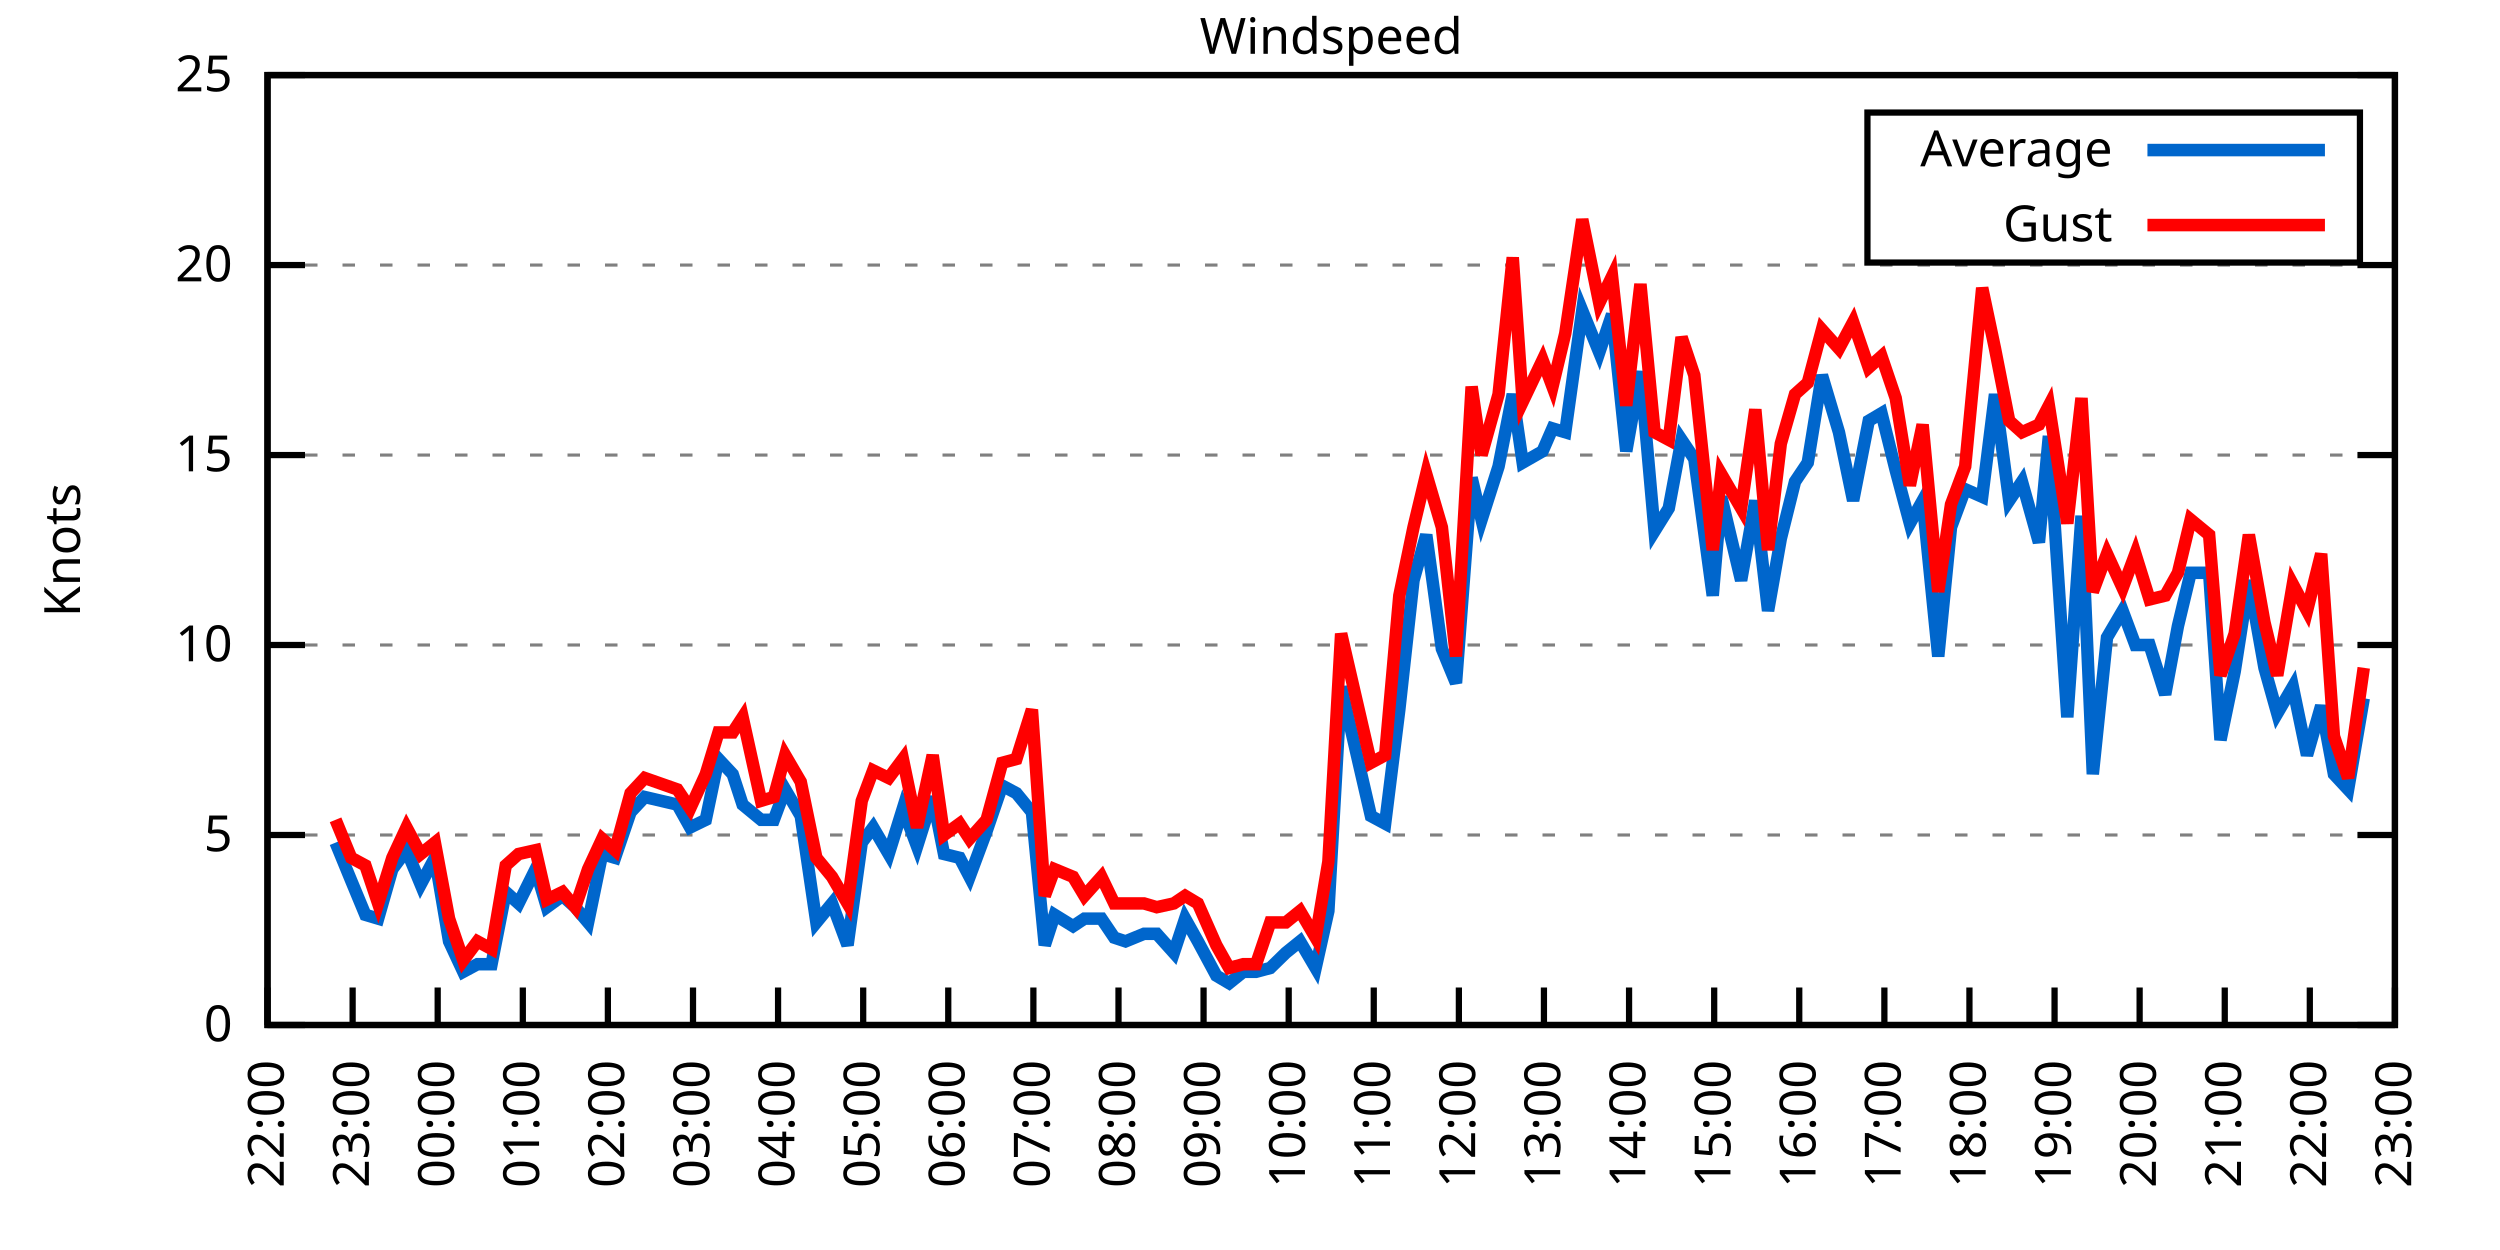
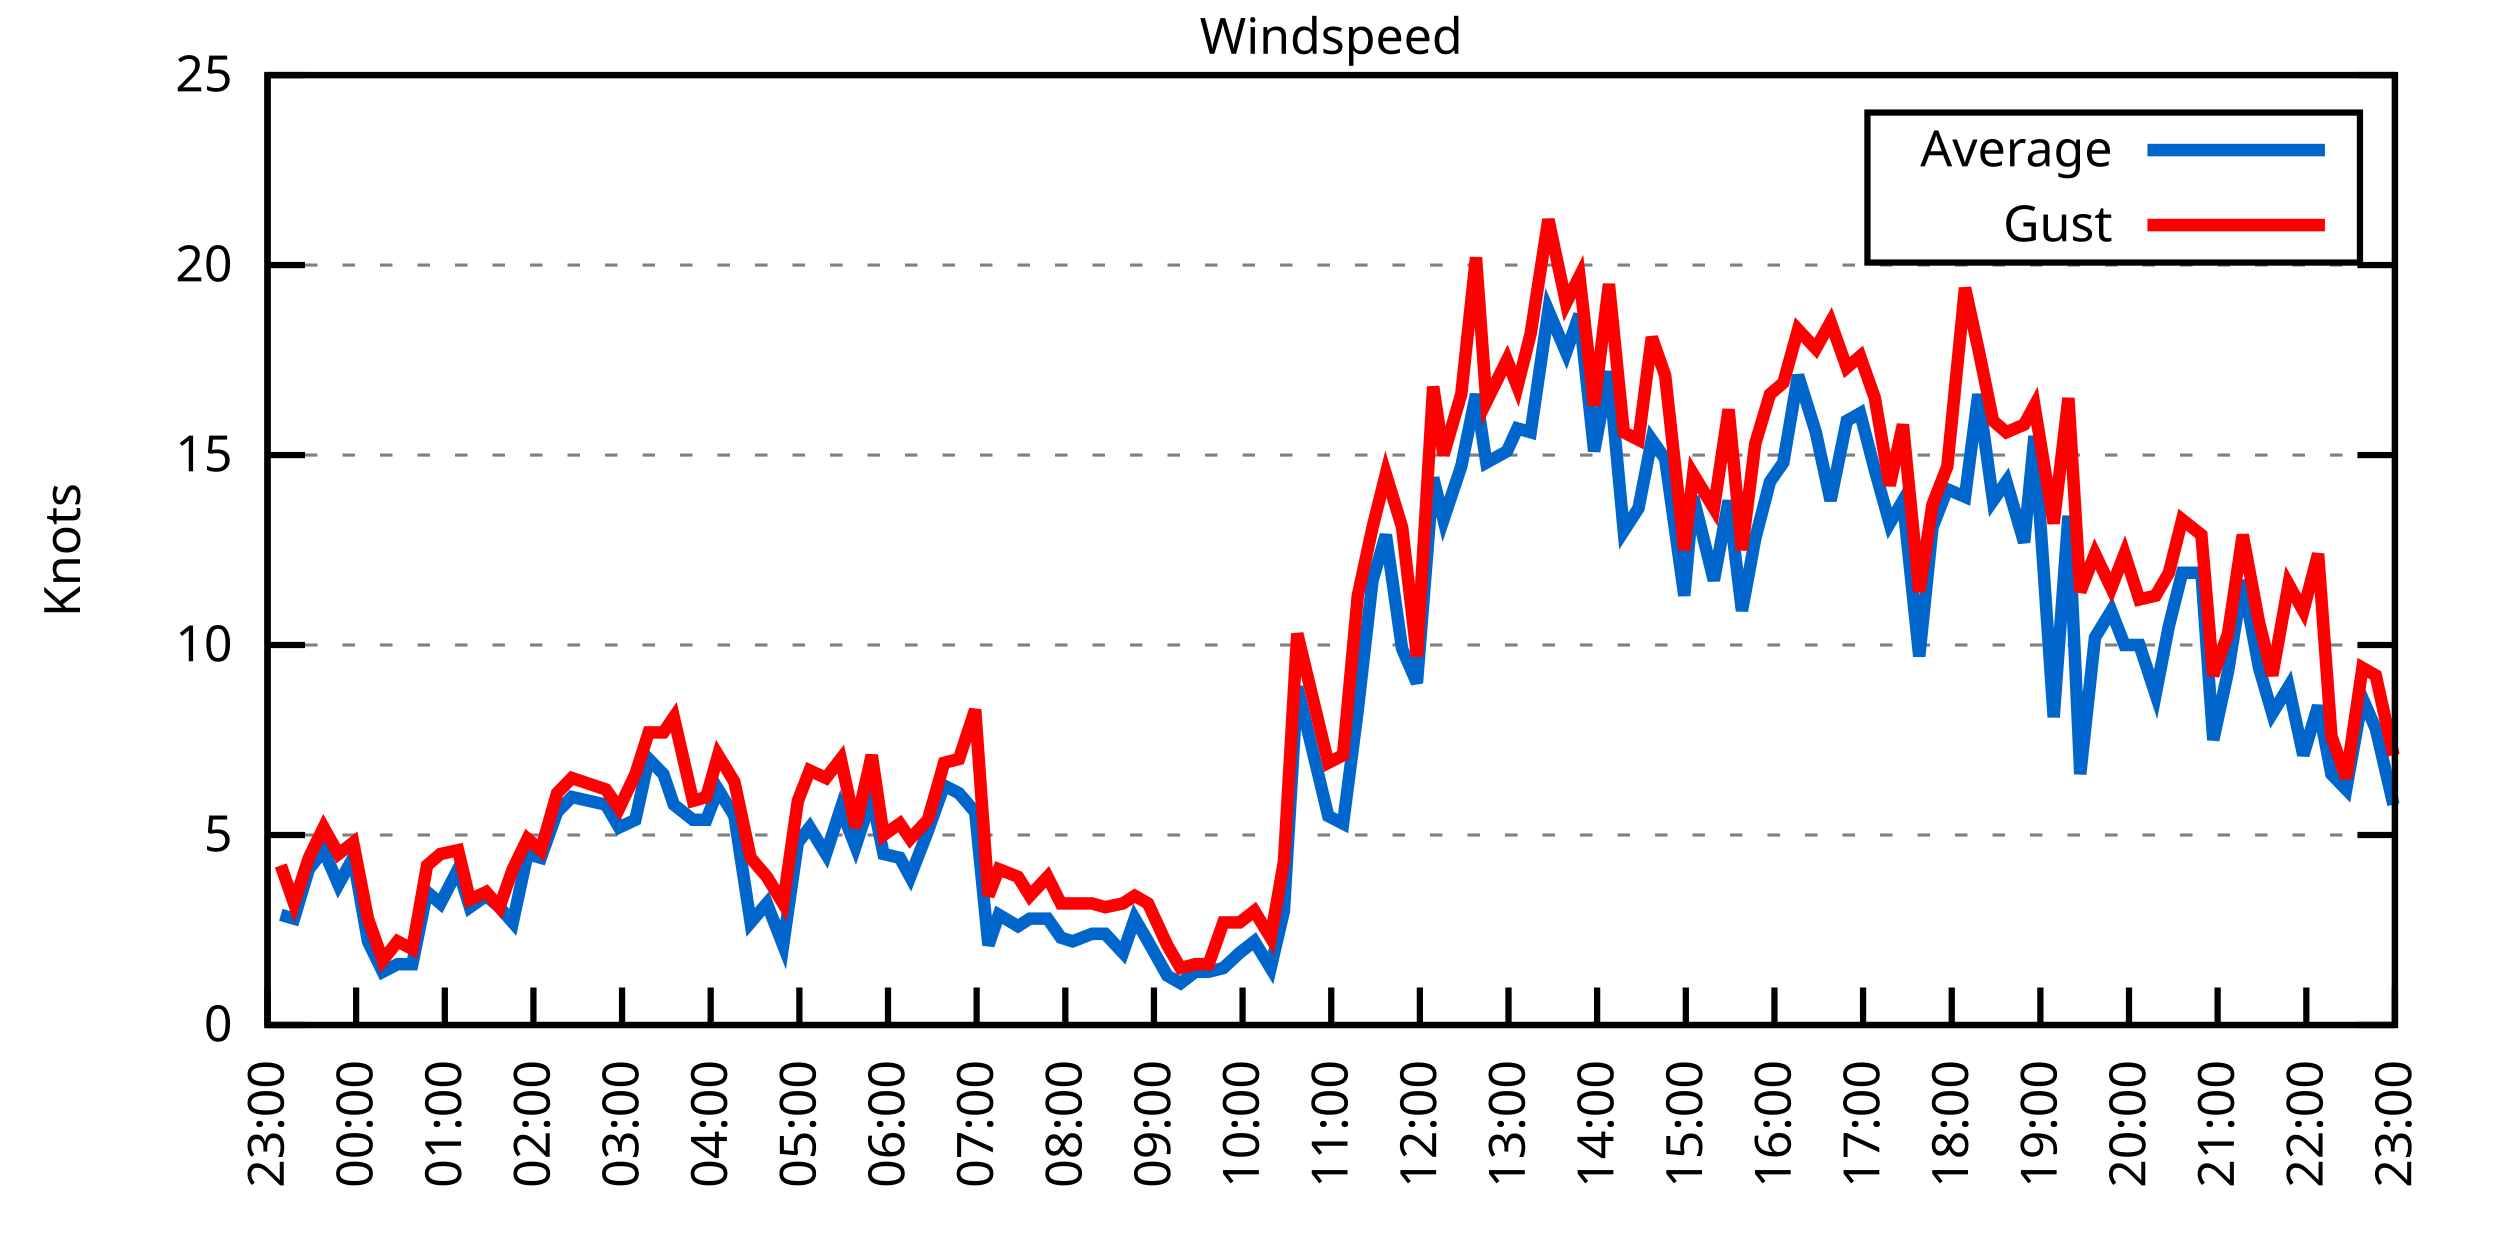
<svg xmlns="http://www.w3.org/2000/svg" xmlns:xlink="http://www.w3.org/1999/xlink" width="400" height="200" viewBox="0 0 400 200">
  <g id="gnuplot_canvas">
    <rect x="0" y="0" width="400" height="200" fill="none" />
    <defs>
      <circle id="gpDot" r="0.5" stroke-width="0.5" stroke="currentColor" />
      <path id="gpPt0" stroke-width="0.333" stroke="currentColor" d="M-1,0 h2 M0,-1 v2" />
      <path id="gpPt1" stroke-width="0.333" stroke="currentColor" d="M-1,-1 L1,1 M1,-1 L-1,1" />
      <path id="gpPt2" stroke-width="0.333" stroke="currentColor" d="M-1,0 L1,0 M0,-1 L0,1 M-1,-1 L1,1 M-1,1 L1,-1" />
      <rect id="gpPt3" stroke-width="0.333" stroke="currentColor" x="-1" y="-1" width="2" height="2" />
      <rect id="gpPt4" stroke-width="0.333" stroke="currentColor" fill="currentColor" x="-1" y="-1" width="2" height="2" />
      <circle id="gpPt5" stroke-width="0.333" stroke="currentColor" cx="0" cy="0" r="1" />
      <use xlink:href="#gpPt5" id="gpPt6" fill="currentColor" stroke="none" />
      <path id="gpPt7" stroke-width="0.333" stroke="currentColor" d="M0,-1.33 L-1.33,0.67 L1.33,0.67 z" />
      <use xlink:href="#gpPt7" id="gpPt8" fill="currentColor" stroke="none" />
      <use xlink:href="#gpPt7" id="gpPt9" stroke="currentColor" transform="rotate(180)" />
      <use xlink:href="#gpPt9" id="gpPt10" fill="currentColor" stroke="none" />
      <use xlink:href="#gpPt3" id="gpPt11" stroke="currentColor" transform="rotate(45)" />
      <use xlink:href="#gpPt11" id="gpPt12" fill="currentColor" stroke="none" />
      <path id="gpPt13" stroke-width="0.333" stroke="currentColor" d="M0,1.330 L1.265,0.411 L0.782,-1.067 L-0.782,-1.076 L-1.265,0.411 z" />
      <use xlink:href="#gpPt13" id="gpPt14" fill="currentColor" stroke="none" />
      <filter id="textbox" filterUnits="objectBoundingBox" x="0" y="0" height="1" width="1">
        <feFlood flood-color="white" flood-opacity="1" result="bgnd" />
        <feComposite in="SourceGraphic" in2="bgnd" operator="atop" />
      </filter>
      <filter id="greybox" filterUnits="objectBoundingBox" x="0" y="0" height="1" width="1">
        <feFlood flood-color="lightgrey" flood-opacity="1" result="grey" />
        <feComposite in="SourceGraphic" in2="grey" operator="atop" />
      </filter>
    </defs>
    <g fill="none" color="white" stroke="currentColor" stroke-width="1.00" stroke-linecap="butt" stroke-linejoin="miter">
</g>
    <g fill="none" color="black" stroke="currentColor" stroke-width="1.00" stroke-linecap="butt" stroke-linejoin="miter">
      <g stroke="none" shape-rendering="crispEdges">
        <polygon fill="rgb(255, 255, 255)" points="42.80,164.00 383.18,164.00 383.18,12.02 42.80,12.02 " />
      </g>
    </g>
    <g fill="none" color="black" stroke="currentColor" stroke-width="1.00" stroke-linecap="butt" stroke-linejoin="miter">
</g>
    <g fill="none" color="black" stroke="black" stroke-width="0.50" stroke-linecap="butt" stroke-linejoin="miter">
</g>
    <g fill="none" color="gray" stroke="currentColor" stroke-width="0.50" stroke-linecap="butt" stroke-linejoin="miter">
      <path stroke="gray" stroke-dasharray="2,4" class="gridline" d="M42.80,164.00 L383.19,164.00  " />
    </g>
    <g fill="none" color="gray" stroke="gray" stroke-width="1.00" stroke-linecap="butt" stroke-linejoin="miter">
</g>
    <g fill="none" color="black" stroke="currentColor" stroke-width="1.00" stroke-linecap="butt" stroke-linejoin="miter">
      <path stroke="black" d="M42.80,164.00 L48.80,164.00 M383.19,164.00 L377.19,164.00  " />
      <g transform="translate(37.20,166.60)" stroke="none" fill="black" font-family="Sans" font-size="8.00" text-anchor="end">
        <text>
          <tspan font-family="Sans"> 0</tspan>
        </text>
      </g>
    </g>
    <g fill="none" color="black" stroke="currentColor" stroke-width="1.00" stroke-linecap="butt" stroke-linejoin="miter">
</g>
    <g fill="none" color="black" stroke="black" stroke-width="0.50" stroke-linecap="butt" stroke-linejoin="miter">
</g>
    <g fill="none" color="gray" stroke="currentColor" stroke-width="0.50" stroke-linecap="butt" stroke-linejoin="miter">
      <path stroke="gray" stroke-dasharray="2,4" class="gridline" d="M42.80,133.60 L383.19,133.60  " />
    </g>
    <g fill="none" color="gray" stroke="gray" stroke-width="1.00" stroke-linecap="butt" stroke-linejoin="miter">
</g>
    <g fill="none" color="black" stroke="currentColor" stroke-width="1.00" stroke-linecap="butt" stroke-linejoin="miter">
      <path stroke="black" d="M42.80,133.60 L48.80,133.60 M383.19,133.60 L377.19,133.60  " />
      <g transform="translate(37.20,136.20)" stroke="none" fill="black" font-family="Sans" font-size="8.00" text-anchor="end">
        <text>
          <tspan font-family="Sans"> 5</tspan>
        </text>
      </g>
    </g>
    <g fill="none" color="black" stroke="currentColor" stroke-width="1.00" stroke-linecap="butt" stroke-linejoin="miter">
</g>
    <g fill="none" color="black" stroke="black" stroke-width="0.50" stroke-linecap="butt" stroke-linejoin="miter">
</g>
    <g fill="none" color="gray" stroke="currentColor" stroke-width="0.50" stroke-linecap="butt" stroke-linejoin="miter">
      <path stroke="gray" stroke-dasharray="2,4" class="gridline" d="M42.80,103.20 L383.19,103.20  " />
    </g>
    <g fill="none" color="gray" stroke="gray" stroke-width="1.00" stroke-linecap="butt" stroke-linejoin="miter">
</g>
    <g fill="none" color="black" stroke="currentColor" stroke-width="1.00" stroke-linecap="butt" stroke-linejoin="miter">
      <path stroke="black" d="M42.80,103.20 L48.80,103.20 M383.19,103.20 L377.19,103.20  " />
      <g transform="translate(37.20,105.80)" stroke="none" fill="black" font-family="Sans" font-size="8.00" text-anchor="end">
        <text>
          <tspan font-family="Sans"> 10</tspan>
        </text>
      </g>
    </g>
    <g fill="none" color="black" stroke="currentColor" stroke-width="1.00" stroke-linecap="butt" stroke-linejoin="miter">
</g>
    <g fill="none" color="black" stroke="black" stroke-width="0.50" stroke-linecap="butt" stroke-linejoin="miter">
</g>
    <g fill="none" color="gray" stroke="currentColor" stroke-width="0.50" stroke-linecap="butt" stroke-linejoin="miter">
      <path stroke="gray" stroke-dasharray="2,4" class="gridline" d="M42.80,72.81 L383.19,72.81  " />
    </g>
    <g fill="none" color="gray" stroke="gray" stroke-width="1.00" stroke-linecap="butt" stroke-linejoin="miter">
</g>
    <g fill="none" color="black" stroke="currentColor" stroke-width="1.00" stroke-linecap="butt" stroke-linejoin="miter">
      <path stroke="black" d="M42.80,72.81 L48.80,72.81 M383.19,72.81 L377.19,72.81  " />
      <g transform="translate(37.20,75.41)" stroke="none" fill="black" font-family="Sans" font-size="8.00" text-anchor="end">
        <text>
          <tspan font-family="Sans"> 15</tspan>
        </text>
      </g>
    </g>
    <g fill="none" color="black" stroke="currentColor" stroke-width="1.00" stroke-linecap="butt" stroke-linejoin="miter">
</g>
    <g fill="none" color="black" stroke="black" stroke-width="0.50" stroke-linecap="butt" stroke-linejoin="miter">
</g>
    <g fill="none" color="gray" stroke="currentColor" stroke-width="0.50" stroke-linecap="butt" stroke-linejoin="miter">
      <path stroke="gray" stroke-dasharray="2,4" class="gridline" d="M42.80,42.41 L383.19,42.41  " />
    </g>
    <g fill="none" color="gray" stroke="gray" stroke-width="1.00" stroke-linecap="butt" stroke-linejoin="miter">
</g>
    <g fill="none" color="black" stroke="currentColor" stroke-width="1.00" stroke-linecap="butt" stroke-linejoin="miter">
      <path stroke="black" d="M42.80,42.41 L48.80,42.41 M383.19,42.41 L377.19,42.41  " />
      <g transform="translate(37.20,45.01)" stroke="none" fill="black" font-family="Sans" font-size="8.00" text-anchor="end">
        <text>
          <tspan font-family="Sans"> 20</tspan>
        </text>
      </g>
    </g>
    <g fill="none" color="black" stroke="currentColor" stroke-width="1.00" stroke-linecap="butt" stroke-linejoin="miter">
</g>
    <g fill="none" color="black" stroke="black" stroke-width="0.50" stroke-linecap="butt" stroke-linejoin="miter">
</g>
    <g fill="none" color="gray" stroke="currentColor" stroke-width="0.50" stroke-linecap="butt" stroke-linejoin="miter">
      <path stroke="gray" stroke-dasharray="2,4" class="gridline" d="M42.80,12.01 L383.19,12.01  " />
    </g>
    <g fill="none" color="gray" stroke="gray" stroke-width="1.00" stroke-linecap="butt" stroke-linejoin="miter">
</g>
    <g fill="none" color="black" stroke="currentColor" stroke-width="1.00" stroke-linecap="butt" stroke-linejoin="miter">
      <path stroke="black" d="M42.80,12.01 L48.80,12.01 M383.19,12.01 L377.19,12.01  " />
      <g transform="translate(37.20,14.61)" stroke="none" fill="black" font-family="Sans" font-size="8.00" text-anchor="end">
        <text>
          <tspan font-family="Sans"> 25</tspan>
        </text>
      </g>
    </g>
    <g fill="none" color="black" stroke="currentColor" stroke-width="1.00" stroke-linecap="butt" stroke-linejoin="miter">
      <path stroke="black" d="M42.80,164.00 L42.80,158.00  " />
      <g transform="translate(45.40,169.60) rotate(270.00)" stroke="none" fill="black" font-family="Sans" font-size="8.00" text-anchor="end">
        <text>
-           <tspan font-family="Sans">22:00</tspan>
-         </text>
-       </g>
-     </g>
-     <g fill="none" color="black" stroke="currentColor" stroke-width="1.00" stroke-linecap="butt" stroke-linejoin="miter">
-       <path stroke="black" d="M56.42,164.00 L56.42,158.00  " />
-       <g transform="translate(59.02,169.60) rotate(270.00)" stroke="none" fill="black" font-family="Sans" font-size="8.00" text-anchor="end">
-         <text>
          <tspan font-family="Sans">23:00</tspan>
        </text>
      </g>
    </g>
    <g fill="none" color="black" stroke="currentColor" stroke-width="1.00" stroke-linecap="butt" stroke-linejoin="miter">
-       <path stroke="black" d="M70.03,164.00 L70.03,158.00  " />
-       <g transform="translate(72.63,169.60) rotate(270.00)" stroke="none" fill="black" font-family="Sans" font-size="8.00" text-anchor="end">
+       <path stroke="black" d="M56.98,164.00 L56.98,158.00  " />
+       <g transform="translate(59.58,169.60) rotate(270.00)" stroke="none" fill="black" font-family="Sans" font-size="8.00" text-anchor="end">
        <text>
          <tspan font-family="Sans">00:00</tspan>
        </text>
      </g>
    </g>
    <g fill="none" color="black" stroke="currentColor" stroke-width="1.00" stroke-linecap="butt" stroke-linejoin="miter">
-       <path stroke="black" d="M83.65,164.00 L83.65,158.00  " />
-       <g transform="translate(86.25,169.60) rotate(270.00)" stroke="none" fill="black" font-family="Sans" font-size="8.00" text-anchor="end">
+       <path stroke="black" d="M71.17,164.00 L71.17,158.00  " />
+       <g transform="translate(73.77,169.60) rotate(270.00)" stroke="none" fill="black" font-family="Sans" font-size="8.00" text-anchor="end">
        <text>
          <tspan font-family="Sans">01:00</tspan>
        </text>
      </g>
    </g>
    <g fill="none" color="black" stroke="currentColor" stroke-width="1.00" stroke-linecap="butt" stroke-linejoin="miter">
-       <path stroke="black" d="M97.26,164.00 L97.26,158.00  " />
-       <g transform="translate(99.86,169.60) rotate(270.00)" stroke="none" fill="black" font-family="Sans" font-size="8.00" text-anchor="end">
+       <path stroke="black" d="M85.35,164.00 L85.35,158.00  " />
+       <g transform="translate(87.95,169.60) rotate(270.00)" stroke="none" fill="black" font-family="Sans" font-size="8.00" text-anchor="end">
        <text>
          <tspan font-family="Sans">02:00</tspan>
        </text>
      </g>
    </g>
    <g fill="none" color="black" stroke="currentColor" stroke-width="1.00" stroke-linecap="butt" stroke-linejoin="miter">
-       <path stroke="black" d="M110.88,164.00 L110.88,158.00  " />
-       <g transform="translate(113.48,169.60) rotate(270.00)" stroke="none" fill="black" font-family="Sans" font-size="8.00" text-anchor="end">
+       <path stroke="black" d="M99.53,164.00 L99.53,158.00  " />
+       <g transform="translate(102.13,169.60) rotate(270.00)" stroke="none" fill="black" font-family="Sans" font-size="8.00" text-anchor="end">
        <text>
          <tspan font-family="Sans">03:00</tspan>
        </text>
      </g>
    </g>
    <g fill="none" color="black" stroke="currentColor" stroke-width="1.00" stroke-linecap="butt" stroke-linejoin="miter">
-       <path stroke="black" d="M124.49,164.00 L124.49,158.00  " />
-       <g transform="translate(127.09,169.60) rotate(270.00)" stroke="none" fill="black" font-family="Sans" font-size="8.00" text-anchor="end">
+       <path stroke="black" d="M113.71,164.00 L113.71,158.00  " />
+       <g transform="translate(116.31,169.60) rotate(270.00)" stroke="none" fill="black" font-family="Sans" font-size="8.00" text-anchor="end">
        <text>
          <tspan font-family="Sans">04:00</tspan>
        </text>
      </g>
    </g>
    <g fill="none" color="black" stroke="currentColor" stroke-width="1.00" stroke-linecap="butt" stroke-linejoin="miter">
-       <path stroke="black" d="M138.11,164.00 L138.11,158.00  " />
-       <g transform="translate(140.71,169.60) rotate(270.00)" stroke="none" fill="black" font-family="Sans" font-size="8.00" text-anchor="end">
+       <path stroke="black" d="M127.90,164.00 L127.90,158.00  " />
+       <g transform="translate(130.50,169.60) rotate(270.00)" stroke="none" fill="black" font-family="Sans" font-size="8.00" text-anchor="end">
        <text>
          <tspan font-family="Sans">05:00</tspan>
        </text>
      </g>
    </g>
    <g fill="none" color="black" stroke="currentColor" stroke-width="1.00" stroke-linecap="butt" stroke-linejoin="miter">
-       <path stroke="black" d="M151.72,164.00 L151.72,158.00  " />
-       <g transform="translate(154.32,169.60) rotate(270.00)" stroke="none" fill="black" font-family="Sans" font-size="8.00" text-anchor="end">
+       <path stroke="black" d="M142.08,164.00 L142.08,158.00  " />
+       <g transform="translate(144.68,169.60) rotate(270.00)" stroke="none" fill="black" font-family="Sans" font-size="8.00" text-anchor="end">
        <text>
          <tspan font-family="Sans">06:00</tspan>
        </text>
      </g>
    </g>
    <g fill="none" color="black" stroke="currentColor" stroke-width="1.00" stroke-linecap="butt" stroke-linejoin="miter">
-       <path stroke="black" d="M165.34,164.00 L165.34,158.00  " />
-       <g transform="translate(167.94,169.60) rotate(270.00)" stroke="none" fill="black" font-family="Sans" font-size="8.00" text-anchor="end">
+       <path stroke="black" d="M156.26,164.00 L156.26,158.00  " />
+       <g transform="translate(158.86,169.60) rotate(270.00)" stroke="none" fill="black" font-family="Sans" font-size="8.00" text-anchor="end">
        <text>
          <tspan font-family="Sans">07:00</tspan>
        </text>
      </g>
    </g>
    <g fill="none" color="black" stroke="currentColor" stroke-width="1.00" stroke-linecap="butt" stroke-linejoin="miter">
-       <path stroke="black" d="M178.96,164.00 L178.96,158.00  " />
-       <g transform="translate(181.56,169.60) rotate(270.00)" stroke="none" fill="black" font-family="Sans" font-size="8.00" text-anchor="end">
+       <path stroke="black" d="M170.45,164.00 L170.45,158.00  " />
+       <g transform="translate(173.05,169.60) rotate(270.00)" stroke="none" fill="black" font-family="Sans" font-size="8.00" text-anchor="end">
        <text>
          <tspan font-family="Sans">08:00</tspan>
        </text>
      </g>
    </g>
    <g fill="none" color="black" stroke="currentColor" stroke-width="1.00" stroke-linecap="butt" stroke-linejoin="miter">
-       <path stroke="black" d="M192.57,164.00 L192.57,158.00  " />
-       <g transform="translate(195.17,169.60) rotate(270.00)" stroke="none" fill="black" font-family="Sans" font-size="8.00" text-anchor="end">
+       <path stroke="black" d="M184.63,164.00 L184.63,158.00  " />
+       <g transform="translate(187.23,169.60) rotate(270.00)" stroke="none" fill="black" font-family="Sans" font-size="8.00" text-anchor="end">
        <text>
          <tspan font-family="Sans">09:00</tspan>
        </text>
      </g>
    </g>
    <g fill="none" color="black" stroke="currentColor" stroke-width="1.00" stroke-linecap="butt" stroke-linejoin="miter">
-       <path stroke="black" d="M206.19,164.00 L206.19,158.00  " />
-       <g transform="translate(208.79,169.60) rotate(270.00)" stroke="none" fill="black" font-family="Sans" font-size="8.00" text-anchor="end">
+       <path stroke="black" d="M198.81,164.00 L198.81,158.00  " />
+       <g transform="translate(201.41,169.60) rotate(270.00)" stroke="none" fill="black" font-family="Sans" font-size="8.00" text-anchor="end">
        <text>
          <tspan font-family="Sans">10:00</tspan>
        </text>
      </g>
    </g>
    <g fill="none" color="black" stroke="currentColor" stroke-width="1.00" stroke-linecap="butt" stroke-linejoin="miter">
-       <path stroke="black" d="M219.80,164.00 L219.80,158.00  " />
-       <g transform="translate(222.40,169.60) rotate(270.00)" stroke="none" fill="black" font-family="Sans" font-size="8.00" text-anchor="end">
+       <path stroke="black" d="M213.00,164.00 L213.00,158.00  " />
+       <g transform="translate(215.60,169.60) rotate(270.00)" stroke="none" fill="black" font-family="Sans" font-size="8.00" text-anchor="end">
        <text>
          <tspan font-family="Sans">11:00</tspan>
        </text>
      </g>
    </g>
    <g fill="none" color="black" stroke="currentColor" stroke-width="1.00" stroke-linecap="butt" stroke-linejoin="miter">
-       <path stroke="black" d="M233.42,164.00 L233.42,158.00  " />
-       <g transform="translate(236.02,169.60) rotate(270.00)" stroke="none" fill="black" font-family="Sans" font-size="8.00" text-anchor="end">
+       <path stroke="black" d="M227.18,164.00 L227.18,158.00  " />
+       <g transform="translate(229.78,169.60) rotate(270.00)" stroke="none" fill="black" font-family="Sans" font-size="8.00" text-anchor="end">
        <text>
          <tspan font-family="Sans">12:00</tspan>
        </text>
      </g>
    </g>
    <g fill="none" color="black" stroke="currentColor" stroke-width="1.00" stroke-linecap="butt" stroke-linejoin="miter">
-       <path stroke="black" d="M247.03,164.00 L247.03,158.00  " />
-       <g transform="translate(249.63,169.60) rotate(270.00)" stroke="none" fill="black" font-family="Sans" font-size="8.00" text-anchor="end">
+       <path stroke="black" d="M241.36,164.00 L241.36,158.00  " />
+       <g transform="translate(243.96,169.60) rotate(270.00)" stroke="none" fill="black" font-family="Sans" font-size="8.00" text-anchor="end">
        <text>
          <tspan font-family="Sans">13:00</tspan>
        </text>
      </g>
    </g>
    <g fill="none" color="black" stroke="currentColor" stroke-width="1.00" stroke-linecap="butt" stroke-linejoin="miter">
-       <path stroke="black" d="M260.65,164.00 L260.65,158.00  " />
-       <g transform="translate(263.25,169.60) rotate(270.00)" stroke="none" fill="black" font-family="Sans" font-size="8.00" text-anchor="end">
+       <path stroke="black" d="M255.54,164.00 L255.54,158.00  " />
+       <g transform="translate(258.14,169.60) rotate(270.00)" stroke="none" fill="black" font-family="Sans" font-size="8.00" text-anchor="end">
        <text>
          <tspan font-family="Sans">14:00</tspan>
        </text>
      </g>
    </g>
    <g fill="none" color="black" stroke="currentColor" stroke-width="1.00" stroke-linecap="butt" stroke-linejoin="miter">
-       <path stroke="black" d="M274.27,164.00 L274.27,158.00  " />
-       <g transform="translate(276.87,169.60) rotate(270.00)" stroke="none" fill="black" font-family="Sans" font-size="8.00" text-anchor="end">
+       <path stroke="black" d="M269.73,164.00 L269.73,158.00  " />
+       <g transform="translate(272.33,169.60) rotate(270.00)" stroke="none" fill="black" font-family="Sans" font-size="8.00" text-anchor="end">
        <text>
          <tspan font-family="Sans">15:00</tspan>
        </text>
      </g>
    </g>
    <g fill="none" color="black" stroke="currentColor" stroke-width="1.00" stroke-linecap="butt" stroke-linejoin="miter">
-       <path stroke="black" d="M287.88,164.00 L287.88,158.00  " />
-       <g transform="translate(290.48,169.60) rotate(270.00)" stroke="none" fill="black" font-family="Sans" font-size="8.00" text-anchor="end">
+       <path stroke="black" d="M283.91,164.00 L283.91,158.00  " />
+       <g transform="translate(286.51,169.60) rotate(270.00)" stroke="none" fill="black" font-family="Sans" font-size="8.00" text-anchor="end">
        <text>
          <tspan font-family="Sans">16:00</tspan>
        </text>
      </g>
    </g>
    <g fill="none" color="black" stroke="currentColor" stroke-width="1.00" stroke-linecap="butt" stroke-linejoin="miter">
-       <path stroke="black" d="M301.50,164.00 L301.50,158.00  " />
-       <g transform="translate(304.10,169.60) rotate(270.00)" stroke="none" fill="black" font-family="Sans" font-size="8.00" text-anchor="end">
+       <path stroke="black" d="M298.09,164.00 L298.09,158.00  " />
+       <g transform="translate(300.69,169.60) rotate(270.00)" stroke="none" fill="black" font-family="Sans" font-size="8.00" text-anchor="end">
        <text>
          <tspan font-family="Sans">17:00</tspan>
        </text>
      </g>
    </g>
    <g fill="none" color="black" stroke="currentColor" stroke-width="1.00" stroke-linecap="butt" stroke-linejoin="miter">
-       <path stroke="black" d="M315.11,164.00 L315.11,158.00  " />
-       <g transform="translate(317.71,169.60) rotate(270.00)" stroke="none" fill="black" font-family="Sans" font-size="8.00" text-anchor="end">
+       <path stroke="black" d="M312.28,164.00 L312.28,158.00  " />
+       <g transform="translate(314.88,169.60) rotate(270.00)" stroke="none" fill="black" font-family="Sans" font-size="8.00" text-anchor="end">
        <text>
          <tspan font-family="Sans">18:00</tspan>
        </text>
      </g>
    </g>
    <g fill="none" color="black" stroke="currentColor" stroke-width="1.00" stroke-linecap="butt" stroke-linejoin="miter">
-       <path stroke="black" d="M328.73,164.00 L328.73,158.00  " />
-       <g transform="translate(331.33,169.60) rotate(270.00)" stroke="none" fill="black" font-family="Sans" font-size="8.00" text-anchor="end">
+       <path stroke="black" d="M326.46,164.00 L326.46,158.00  " />
+       <g transform="translate(329.06,169.60) rotate(270.00)" stroke="none" fill="black" font-family="Sans" font-size="8.00" text-anchor="end">
        <text>
          <tspan font-family="Sans">19:00</tspan>
        </text>
      </g>
    </g>
    <g fill="none" color="black" stroke="currentColor" stroke-width="1.00" stroke-linecap="butt" stroke-linejoin="miter">
-       <path stroke="black" d="M342.34,164.00 L342.34,158.00  " />
-       <g transform="translate(344.94,169.60) rotate(270.00)" stroke="none" fill="black" font-family="Sans" font-size="8.00" text-anchor="end">
+       <path stroke="black" d="M340.64,164.00 L340.64,158.00  " />
+       <g transform="translate(343.24,169.60) rotate(270.00)" stroke="none" fill="black" font-family="Sans" font-size="8.00" text-anchor="end">
        <text>
          <tspan font-family="Sans">20:00</tspan>
        </text>
      </g>
    </g>
    <g fill="none" color="black" stroke="currentColor" stroke-width="1.00" stroke-linecap="butt" stroke-linejoin="miter">
-       <path stroke="black" d="M355.96,164.00 L355.96,158.00  " />
-       <g transform="translate(358.56,169.60) rotate(270.00)" stroke="none" fill="black" font-family="Sans" font-size="8.00" text-anchor="end">
+       <path stroke="black" d="M354.82,164.00 L354.82,158.00  " />
+       <g transform="translate(357.42,169.60) rotate(270.00)" stroke="none" fill="black" font-family="Sans" font-size="8.00" text-anchor="end">
        <text>
          <tspan font-family="Sans">21:00</tspan>
        </text>
      </g>
    </g>
    <g fill="none" color="black" stroke="currentColor" stroke-width="1.00" stroke-linecap="butt" stroke-linejoin="miter">
-       <path stroke="black" d="M369.57,164.00 L369.57,158.00  " />
-       <g transform="translate(372.17,169.60) rotate(270.00)" stroke="none" fill="black" font-family="Sans" font-size="8.00" text-anchor="end">
+       <path stroke="black" d="M369.01,164.00 L369.01,158.00  " />
+       <g transform="translate(371.61,169.60) rotate(270.00)" stroke="none" fill="black" font-family="Sans" font-size="8.00" text-anchor="end">
        <text>
          <tspan font-family="Sans">22:00</tspan>
        </text>
      </g>
    </g>
    <g fill="none" color="black" stroke="currentColor" stroke-width="1.00" stroke-linecap="butt" stroke-linejoin="miter">
      <path stroke="black" d="M383.19,164.00 L383.19,158.00  " />
      <g transform="translate(385.79,169.60) rotate(270.00)" stroke="none" fill="black" font-family="Sans" font-size="8.00" text-anchor="end">
        <text>
          <tspan font-family="Sans">23:00</tspan>
        </text>
      </g>
    </g>
    <g fill="none" color="black" stroke="currentColor" stroke-width="1.00" stroke-linecap="butt" stroke-linejoin="miter">
</g>
    <g fill="none" color="black" stroke="currentColor" stroke-width="1.00" stroke-linecap="butt" stroke-linejoin="miter">
      <path stroke="black" d="M42.80,12.01 L42.80,164.00 L383.19,164.00 L383.19,12.01 L42.80,12.01 Z  " />
    </g>
    <g fill="none" color="black" stroke="currentColor" stroke-width="1.00" stroke-linecap="butt" stroke-linejoin="miter">
</g>
    <g fill="none" color="black" stroke="currentColor" stroke-width="1.00" stroke-linecap="butt" stroke-linejoin="miter">
      <path stroke="black" d="M298.79,42.01 L298.79,18.01 L377.59,18.01 L377.59,42.01 L298.79,42.01 Z  " />
    </g>
    <g id="Windspeed_plot_1">
      <g fill="none" color="white" stroke="black" stroke-width="2.00" stroke-linecap="butt" stroke-linejoin="miter">
</g>
      <g fill="none" color="black" stroke="currentColor" stroke-width="2.00" stroke-linecap="butt" stroke-linejoin="miter">
        <g transform="translate(337.99,26.61)" stroke="none" fill="black" font-family="Sans" font-size="8.00" text-anchor="end">
          <text>
            <tspan font-family="Sans">Average</tspan>
          </text>
        </g>
      </g>
      <g fill="none" color="black" stroke="currentColor" stroke-width="2.00" stroke-linecap="butt" stroke-linejoin="miter">
-         <path stroke="rgb(  0, 102, 204)" d="M343.59,24.01 L371.99,24.01 M53.69,134.82 L56.19,140.90 L58.46,146.37 L60.50,146.98 L62.77,139.07 L65.04,136.03   L67.31,141.51 L69.58,137.25 L71.85,150.62 L74.12,155.49 L76.39,154.27 L78.65,154.27 L80.92,142.72 L82.97,144.55   L85.69,139.07 L87.50,145.15 L90.00,143.33 L92.04,145.15 L94.09,147.59 L96.35,136.64 L98.40,137.25 L100.89,129.95   L103.16,127.52 L108.38,128.74 L110.42,132.39 L112.92,131.17 L114.96,121.44 L117.23,123.87 L118.82,128.74 L121.77,131.17   L123.81,131.17 L125.63,126.31 L128.12,130.56 L130.62,147.59 L133.12,144.55 L135.61,151.23 L137.88,134.82 L139.70,132.39   L142.19,136.64 L144.46,129.35 L146.73,135.43 L149.23,127.52 L151.04,136.64 L153.54,137.25 L155.13,140.29 L157.85,132.99   L160.35,125.70 L162.62,126.91 L165.11,129.95 L167.16,151.23 L168.74,146.37 L171.69,148.19 L173.51,146.98 L176.23,146.98   L178.28,150.02 L180.09,150.62 L183.04,149.41 L185.08,149.41 L187.81,152.45 L189.62,146.98 L191.66,150.62 L194.61,156.10   L196.66,157.31 L198.93,155.49 L200.97,155.49 L203.24,154.88 L205.73,152.45 L208.00,150.62 L210.50,154.88 L212.54,145.76   L214.58,109.89 L219.35,130.56 L221.62,131.78 L223.89,113.54 L226.16,92.87 L228.20,85.57 L230.70,103.81 L232.96,109.28   L235.46,76.45 L237.05,83.14 L239.77,74.63 L242.04,63.08 L243.63,74.02 L246.81,72.20 L248.40,68.55 L250.44,69.16   L253.16,49.70 L255.88,56.39 L257.93,50.31 L260.20,72.20 L262.47,59.43 L264.73,84.97 L267.00,81.32 L269.05,70.37   L271.09,73.41 L274.04,95.30 L275.40,79.49 L278.58,92.87 L280.85,80.10 L282.89,97.73 L284.93,86.18 L287.20,77.06   L289.24,74.02 L291.51,60.04 L294.23,69.16 L296.50,80.10 L299.00,67.33 L301.04,66.12 L303.31,75.24 L305.58,83.75   L307.62,80.10 L310.12,105.03 L312.16,84.36 L314.43,78.28 L317.15,79.49 L319.20,63.08 L321.47,80.10 L323.51,77.06   L326.23,86.79 L327.82,69.77 L330.77,114.76 L333.04,82.53 L334.85,123.87 L337.12,101.99 L339.62,97.73 L341.66,103.20   L343.93,103.20 L346.43,111.11 L348.47,100.16 L350.51,91.65 L353.46,91.65 L355.28,118.40 L357.55,107.46 L359.82,92.87   L362.31,106.85 L364.36,114.15 L366.85,109.89 L369.12,120.83 L371.39,112.93 L373.43,123.87 L375.70,126.31 L378.20,111.72    " />
+         <path stroke="rgb(  0, 102, 204)" d="M343.59,24.01 L371.99,24.01 M44.93,146.37 L47.05,146.98 L49.42,139.07 L51.78,136.03 L54.15,141.51 L56.51,137.25   L58.87,150.62 L61.24,155.49 L63.60,154.27 L65.97,154.27 L68.33,142.72 L70.46,144.55 L73.29,139.07 L75.18,145.15   L77.78,143.33 L79.91,145.15 L82.04,147.59 L84.40,136.64 L86.53,137.25 L89.13,129.95 L91.49,127.52 L96.93,128.74   L99.06,132.39 L101.66,131.17 L103.79,121.44 L106.15,123.87 L107.81,128.74 L110.88,131.17 L113.01,131.17 L114.90,126.31   L117.50,130.56 L120.10,147.59 L122.70,144.55 L125.30,151.23 L127.66,134.82 L129.55,132.39 L132.15,136.64 L134.52,129.35   L136.88,135.43 L139.48,127.52 L141.37,136.64 L143.97,137.25 L145.63,140.29 L148.46,132.99 L151.06,125.70 L153.43,126.91   L156.03,129.95 L158.15,151.23 L159.81,146.37 L162.88,148.19 L164.77,146.98 L167.61,146.98 L169.74,150.02 L171.63,150.62   L174.70,149.41 L176.83,149.41 L179.67,152.45 L181.56,146.98 L183.68,150.62 L186.76,156.10 L188.88,157.31 L191.25,155.49   L193.38,155.49 L195.74,154.88 L198.34,152.45 L200.70,150.62 L203.30,154.88 L205.43,145.76 L207.56,109.89 L212.52,130.56   L214.89,131.78 L217.25,113.54 L219.61,92.87 L221.74,85.57 L224.34,103.81 L226.71,109.28 L229.31,76.45 L230.96,83.14   L233.80,74.63 L236.16,63.08 L237.82,74.02 L241.12,72.20 L242.78,68.55 L244.91,69.16 L247.74,49.70 L250.58,56.39   L252.71,50.31 L255.07,72.20 L257.43,59.43 L259.80,84.97 L262.16,81.32 L264.29,70.37 L266.42,73.41 L269.49,95.30   L270.91,79.49 L274.22,92.87 L276.58,80.10 L278.71,97.73 L280.84,86.18 L283.20,77.06 L285.33,74.02 L287.69,60.04   L290.53,69.16 L292.89,80.10 L295.49,67.33 L297.62,66.12 L299.98,75.24 L302.35,83.75 L304.47,80.10 L307.08,105.03   L309.20,84.36 L311.57,78.28 L314.40,79.49 L316.53,63.08 L318.89,80.10 L321.02,77.06 L323.86,86.79 L325.51,69.77   L328.59,114.76 L330.95,82.53 L332.84,123.87 L335.20,101.99 L337.80,97.73 L339.93,103.20 L342.30,103.20 L344.90,111.11   L347.02,100.16 L349.15,91.65 L352.22,91.65 L354.12,118.40 L356.48,107.46 L358.84,92.87 L361.44,106.85 L363.57,114.15   L366.17,109.89 L368.53,120.83 L370.90,112.93 L373.03,123.87 L375.39,126.31 L377.99,111.72 L380.12,116.58 L382.95,128.74    " />
      </g>
    </g>
    <g id="Windspeed_plot_2">
      <g fill="none" color="black" stroke="currentColor" stroke-width="2.00" stroke-linecap="butt" stroke-linejoin="miter">
        <g transform="translate(337.99,38.61)" stroke="none" fill="black" font-family="Sans" font-size="8.00" text-anchor="end">
          <text>
            <tspan font-family="Sans">Gust</tspan>
          </text>
        </g>
      </g>
      <g fill="none" color="black" stroke="currentColor" stroke-width="2.00" stroke-linecap="butt" stroke-linejoin="miter">
-         <path stroke="rgb(255,   0,   0)" d="M343.59,36.01 L371.99,36.01 M53.69,131.17 L56.19,137.25 L58.46,138.47 L60.50,144.55 L62.77,137.25 L65.04,132.39   L67.31,136.64 L69.58,134.82 L71.85,146.98 L74.12,153.66 L76.39,150.62 L78.65,151.84 L80.92,138.47 L82.97,136.64   L85.69,136.03 L87.50,143.94 L90.00,142.72 L92.04,145.15 L94.09,139.07 L96.35,134.21 L98.40,136.03 L100.89,126.91   L103.16,124.48 L108.38,126.31 L110.42,129.35 L112.92,123.87 L114.96,117.19 L117.23,117.19 L118.82,114.76 L121.77,128.13   L123.81,127.52 L125.63,120.83 L128.12,125.09 L130.62,137.25 L133.12,140.29 L135.61,144.55 L137.88,128.13 L139.70,123.27   L142.19,124.48 L144.46,121.44 L146.73,132.39 L149.23,120.83 L151.04,133.60 L153.54,131.78 L155.13,134.21 L157.85,131.17   L160.35,122.05 L162.62,121.44 L165.11,113.54 L167.16,143.33 L168.74,139.07 L171.69,140.29 L173.51,143.33 L176.23,140.29   L178.28,144.55 L180.09,144.55 L183.04,144.55 L185.08,145.15 L187.81,144.55 L189.62,143.33 L191.66,144.55 L194.61,151.23   L196.66,154.88 L198.93,154.27 L200.97,154.27 L203.24,147.59 L205.73,147.59 L208.00,145.76 L210.50,150.02 L212.54,137.86   L214.58,101.38 L219.35,122.05 L221.62,120.83 L223.89,95.30 L226.16,84.36 L228.20,75.85 L230.70,84.36 L232.96,105.03   L235.46,61.86 L237.05,72.81 L239.77,63.08 L242.04,41.19 L243.63,64.29 L246.81,57.61 L248.40,61.86 L250.44,53.35   L253.16,35.11 L255.88,48.49 L257.93,44.23 L260.20,64.90 L262.47,45.45 L264.73,69.16 L267.00,70.37 L269.05,53.96   L271.09,60.04 L274.04,88.00 L275.40,75.85 L278.58,81.32 L280.85,65.51 L282.89,88.00 L284.93,70.98 L287.20,63.08   L289.24,61.25 L291.51,52.74 L294.23,55.78 L296.50,51.53 L299.00,58.82 L301.04,57.00 L303.31,63.69 L305.58,77.67   L307.62,67.94 L310.12,94.69 L312.16,80.71 L314.43,74.63 L317.15,46.06 L319.20,55.78 L321.47,67.33 L323.51,69.16   L326.23,67.94 L327.82,64.90 L330.77,83.75 L333.04,63.69 L334.85,94.69 L337.12,88.61 L339.62,94.08 L341.66,88.61   L343.93,95.91 L346.43,95.30 L348.47,91.65 L350.51,83.14 L353.46,85.57 L355.28,108.07 L357.55,101.38 L359.82,85.57   L362.31,99.56 L364.36,108.07 L366.85,93.48 L369.12,97.73 L371.39,88.61 L373.43,117.80 L375.70,124.48 L378.20,106.85    " />
+         <path stroke="rgb(255,   0,   0)" d="M343.59,36.01 L371.99,36.01 M44.93,138.47 L47.05,144.55 L49.42,137.25 L51.78,132.39 L54.15,136.64 L56.51,134.82   L58.87,146.98 L61.24,153.66 L63.60,150.62 L65.97,151.84 L68.33,138.47 L70.46,136.64 L73.29,136.03 L75.18,143.94   L77.78,142.72 L79.91,145.15 L82.04,139.07 L84.40,134.21 L86.53,136.03 L89.13,126.91 L91.49,124.48 L96.93,126.31   L99.06,129.35 L101.66,123.87 L103.79,117.19 L106.15,117.19 L107.81,114.76 L110.88,128.13 L113.01,127.52 L114.90,120.83   L117.50,125.09 L120.10,137.25 L122.70,140.29 L125.30,144.55 L127.66,128.13 L129.55,123.27 L132.15,124.48 L134.52,121.44   L136.88,132.39 L139.48,120.83 L141.37,133.60 L143.97,131.78 L145.63,134.21 L148.46,131.17 L151.06,122.05 L153.43,121.44   L156.03,113.54 L158.15,143.33 L159.81,139.07 L162.88,140.29 L164.77,143.33 L167.61,140.29 L169.74,144.55 L171.63,144.55   L174.70,144.55 L176.83,145.15 L179.67,144.55 L181.56,143.33 L183.68,144.55 L186.76,151.23 L188.88,154.88 L191.25,154.27   L193.38,154.27 L195.74,147.59 L198.34,147.59 L200.70,145.76 L203.30,150.02 L205.43,137.86 L207.56,101.38 L212.52,122.05   L214.89,120.83 L217.25,95.30 L219.61,84.36 L221.74,75.85 L224.34,84.36 L226.71,105.03 L229.31,61.86 L230.96,72.81   L233.80,63.08 L236.16,41.19 L237.82,64.29 L241.12,57.61 L242.78,61.86 L244.91,53.35 L247.74,35.11 L250.58,48.49   L252.71,44.23 L255.07,64.90 L257.43,45.45 L259.80,69.16 L262.16,70.37 L264.29,53.96 L266.42,60.04 L269.49,88.00   L270.91,75.85 L274.22,81.32 L276.58,65.51 L278.71,88.00 L280.84,70.98 L283.20,63.08 L285.33,61.25 L287.69,52.74   L290.53,55.78 L292.89,51.53 L295.49,58.82 L297.62,57.00 L299.98,63.69 L302.35,77.67 L304.47,67.94 L307.08,94.69   L309.20,80.71 L311.57,74.63 L314.40,46.06 L316.53,55.78 L318.89,67.33 L321.02,69.16 L323.86,67.94 L325.51,64.90   L328.59,83.75 L330.95,63.69 L332.84,94.69 L335.20,88.61 L337.80,94.08 L339.93,88.61 L342.30,95.91 L344.90,95.30   L347.02,91.65 L349.15,83.14 L352.22,85.57 L354.12,108.07 L356.48,101.38 L358.84,85.57 L361.44,99.56 L363.57,108.07   L366.17,93.48 L368.53,97.73 L370.90,88.61 L373.03,117.80 L375.39,124.48 L377.99,106.85 L380.12,108.07 L382.95,120.83    " />
      </g>
    </g>
    <g fill="none" color="black" stroke="currentColor" stroke-width="2.00" stroke-linecap="butt" stroke-linejoin="miter">
</g>
    <g fill="none" color="black" stroke="black" stroke-width="1.00" stroke-linecap="butt" stroke-linejoin="miter">
</g>
    <g fill="none" color="black" stroke="currentColor" stroke-width="1.00" stroke-linecap="butt" stroke-linejoin="miter">
      <path stroke="black" d="M42.80,12.01 L42.80,164.00 L383.19,164.00 L383.19,12.01 L42.80,12.01 Z  " />
      <g transform="translate(12.80,88.01) rotate(270.00)" stroke="none" fill="black" font-family="Sans" font-size="8.00" text-anchor="middle">
        <text>
          <tspan font-family="Sans">Knots</tspan>
        </text>
      </g>
    </g>
    <g fill="none" color="black" stroke="currentColor" stroke-width="1.00" stroke-linecap="butt" stroke-linejoin="miter">
</g>
    <g fill="none" color="black" stroke="currentColor" stroke-width="1.00" stroke-linecap="butt" stroke-linejoin="miter">
      <g transform="translate(212.99,8.61)" stroke="none" fill="black" font-family="Sans" font-size="8.00" text-anchor="middle">
        <text>
          <tspan font-family="Sans">Windspeed</tspan>
        </text>
      </g>
    </g>
    <g fill="none" color="black" stroke="currentColor" stroke-width="1.00" stroke-linecap="butt" stroke-linejoin="miter">
</g>
  </g>
</svg>
